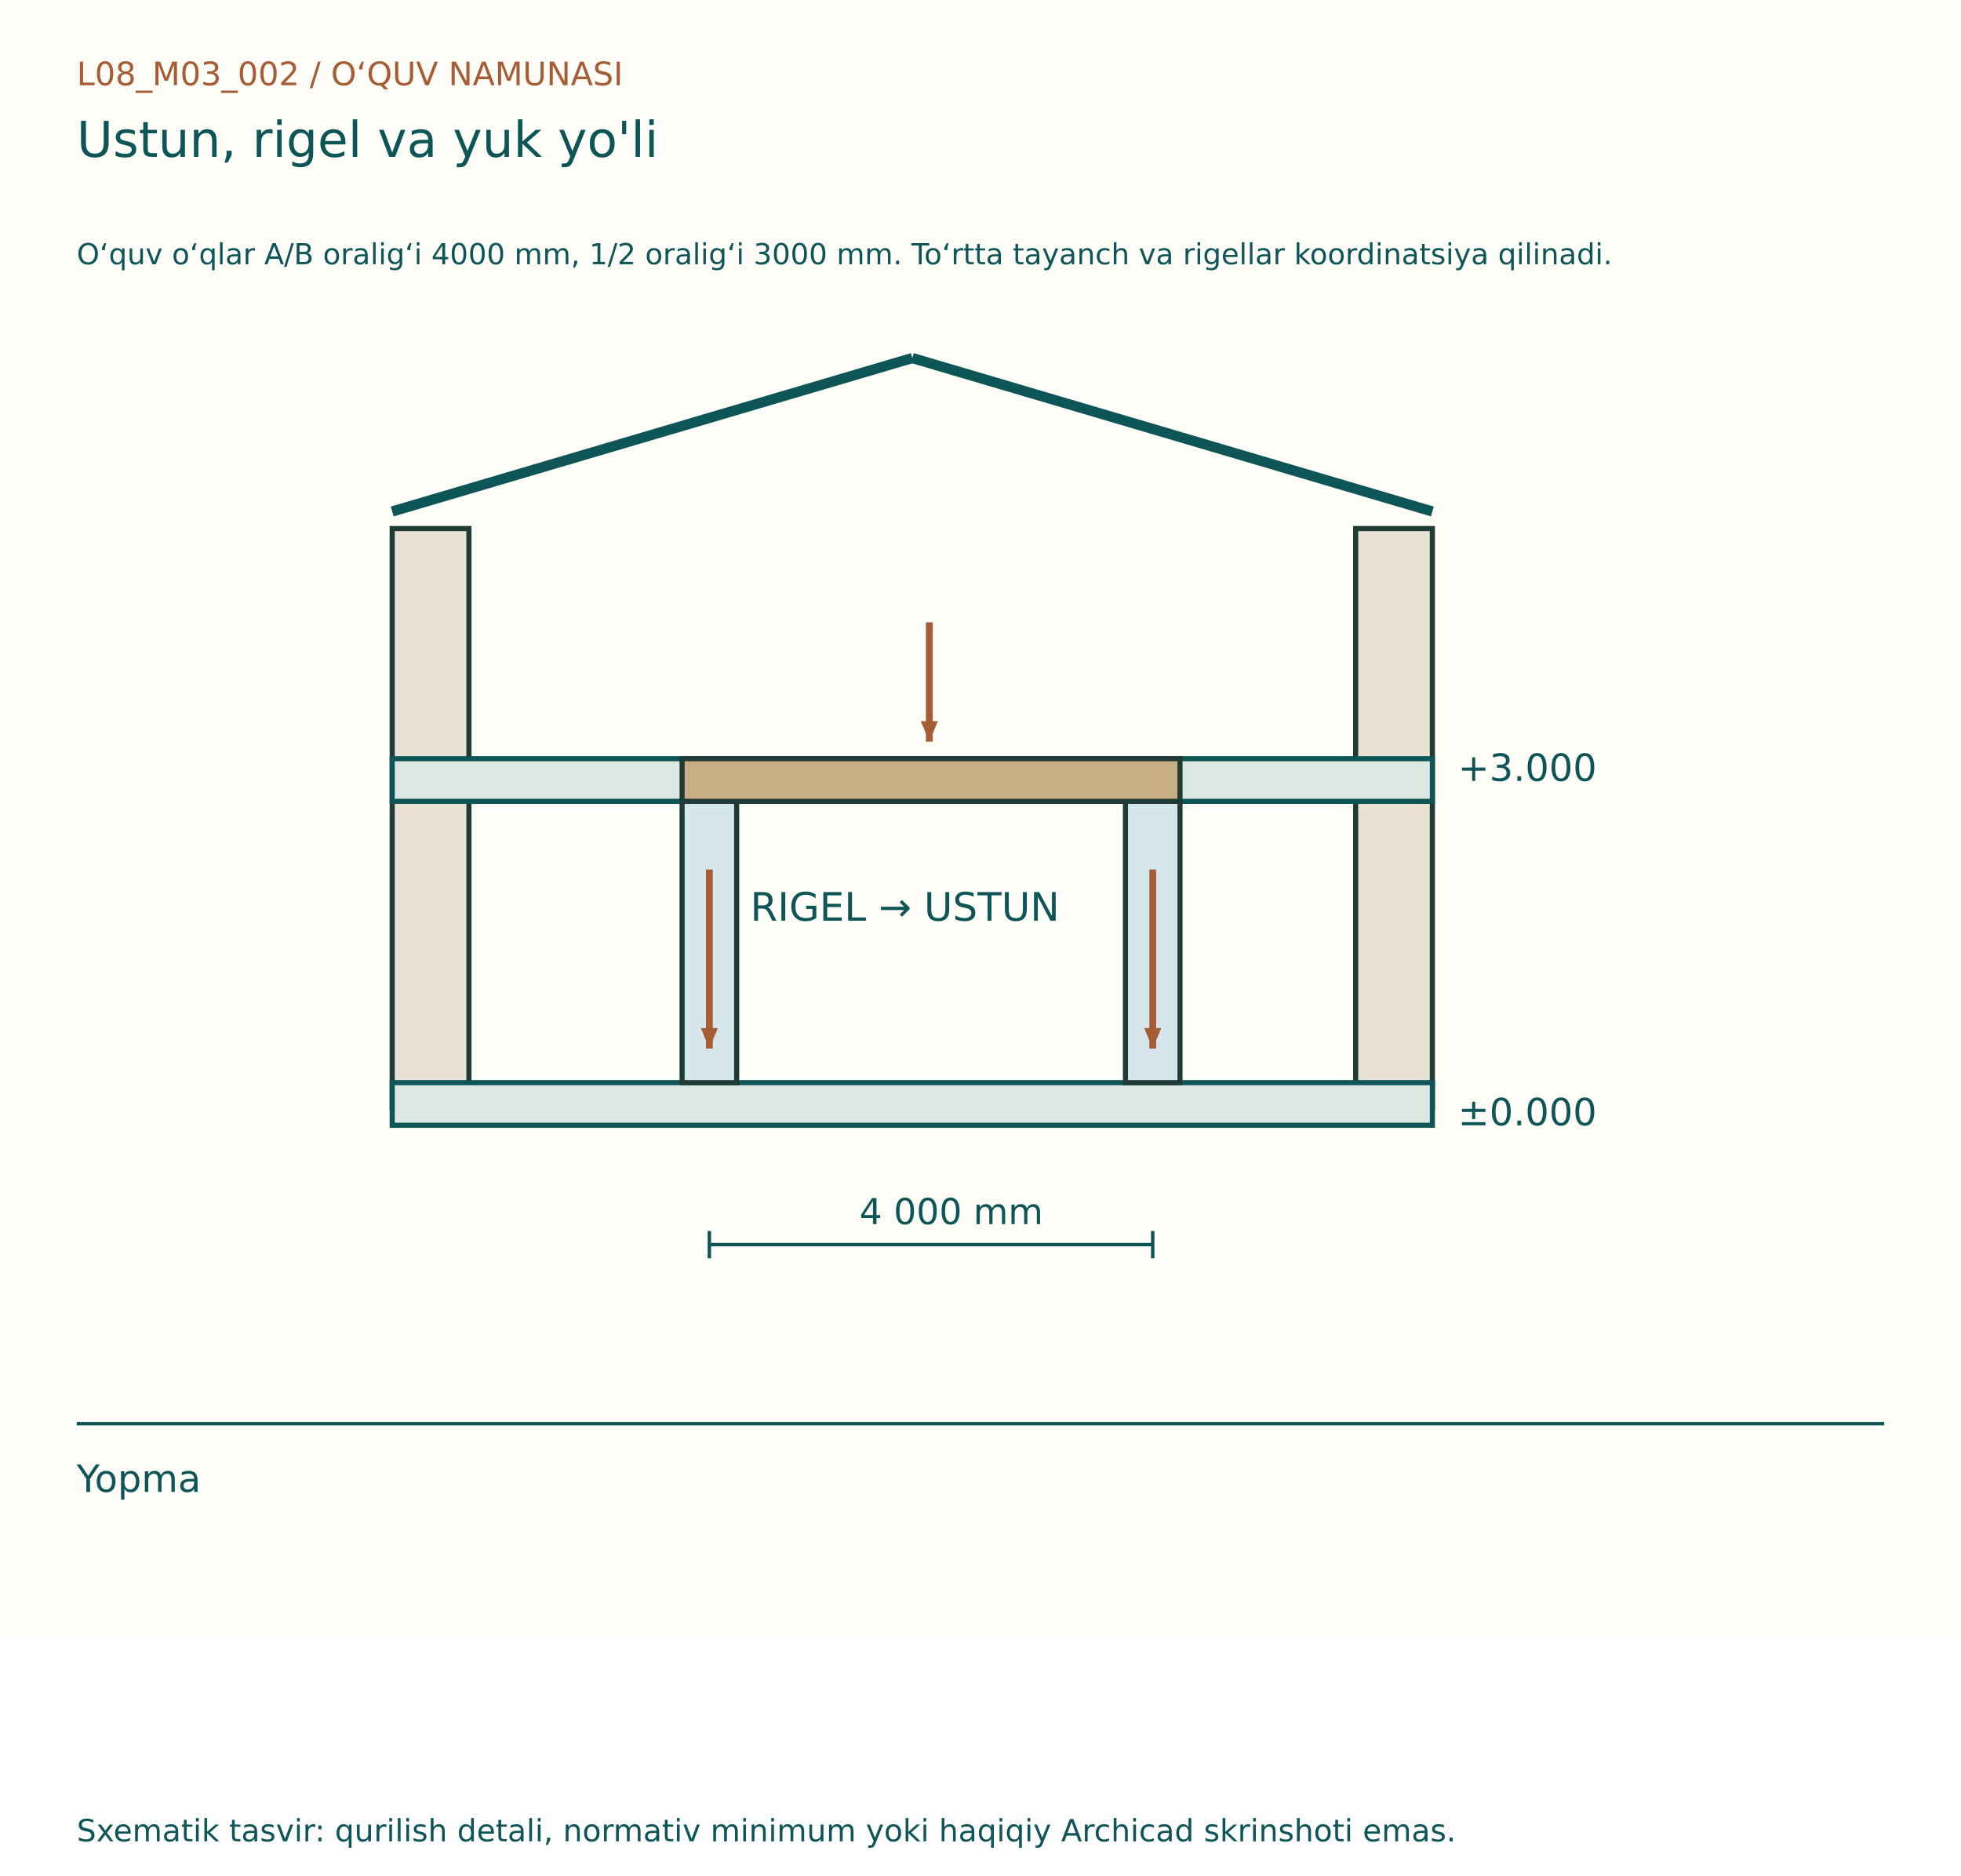
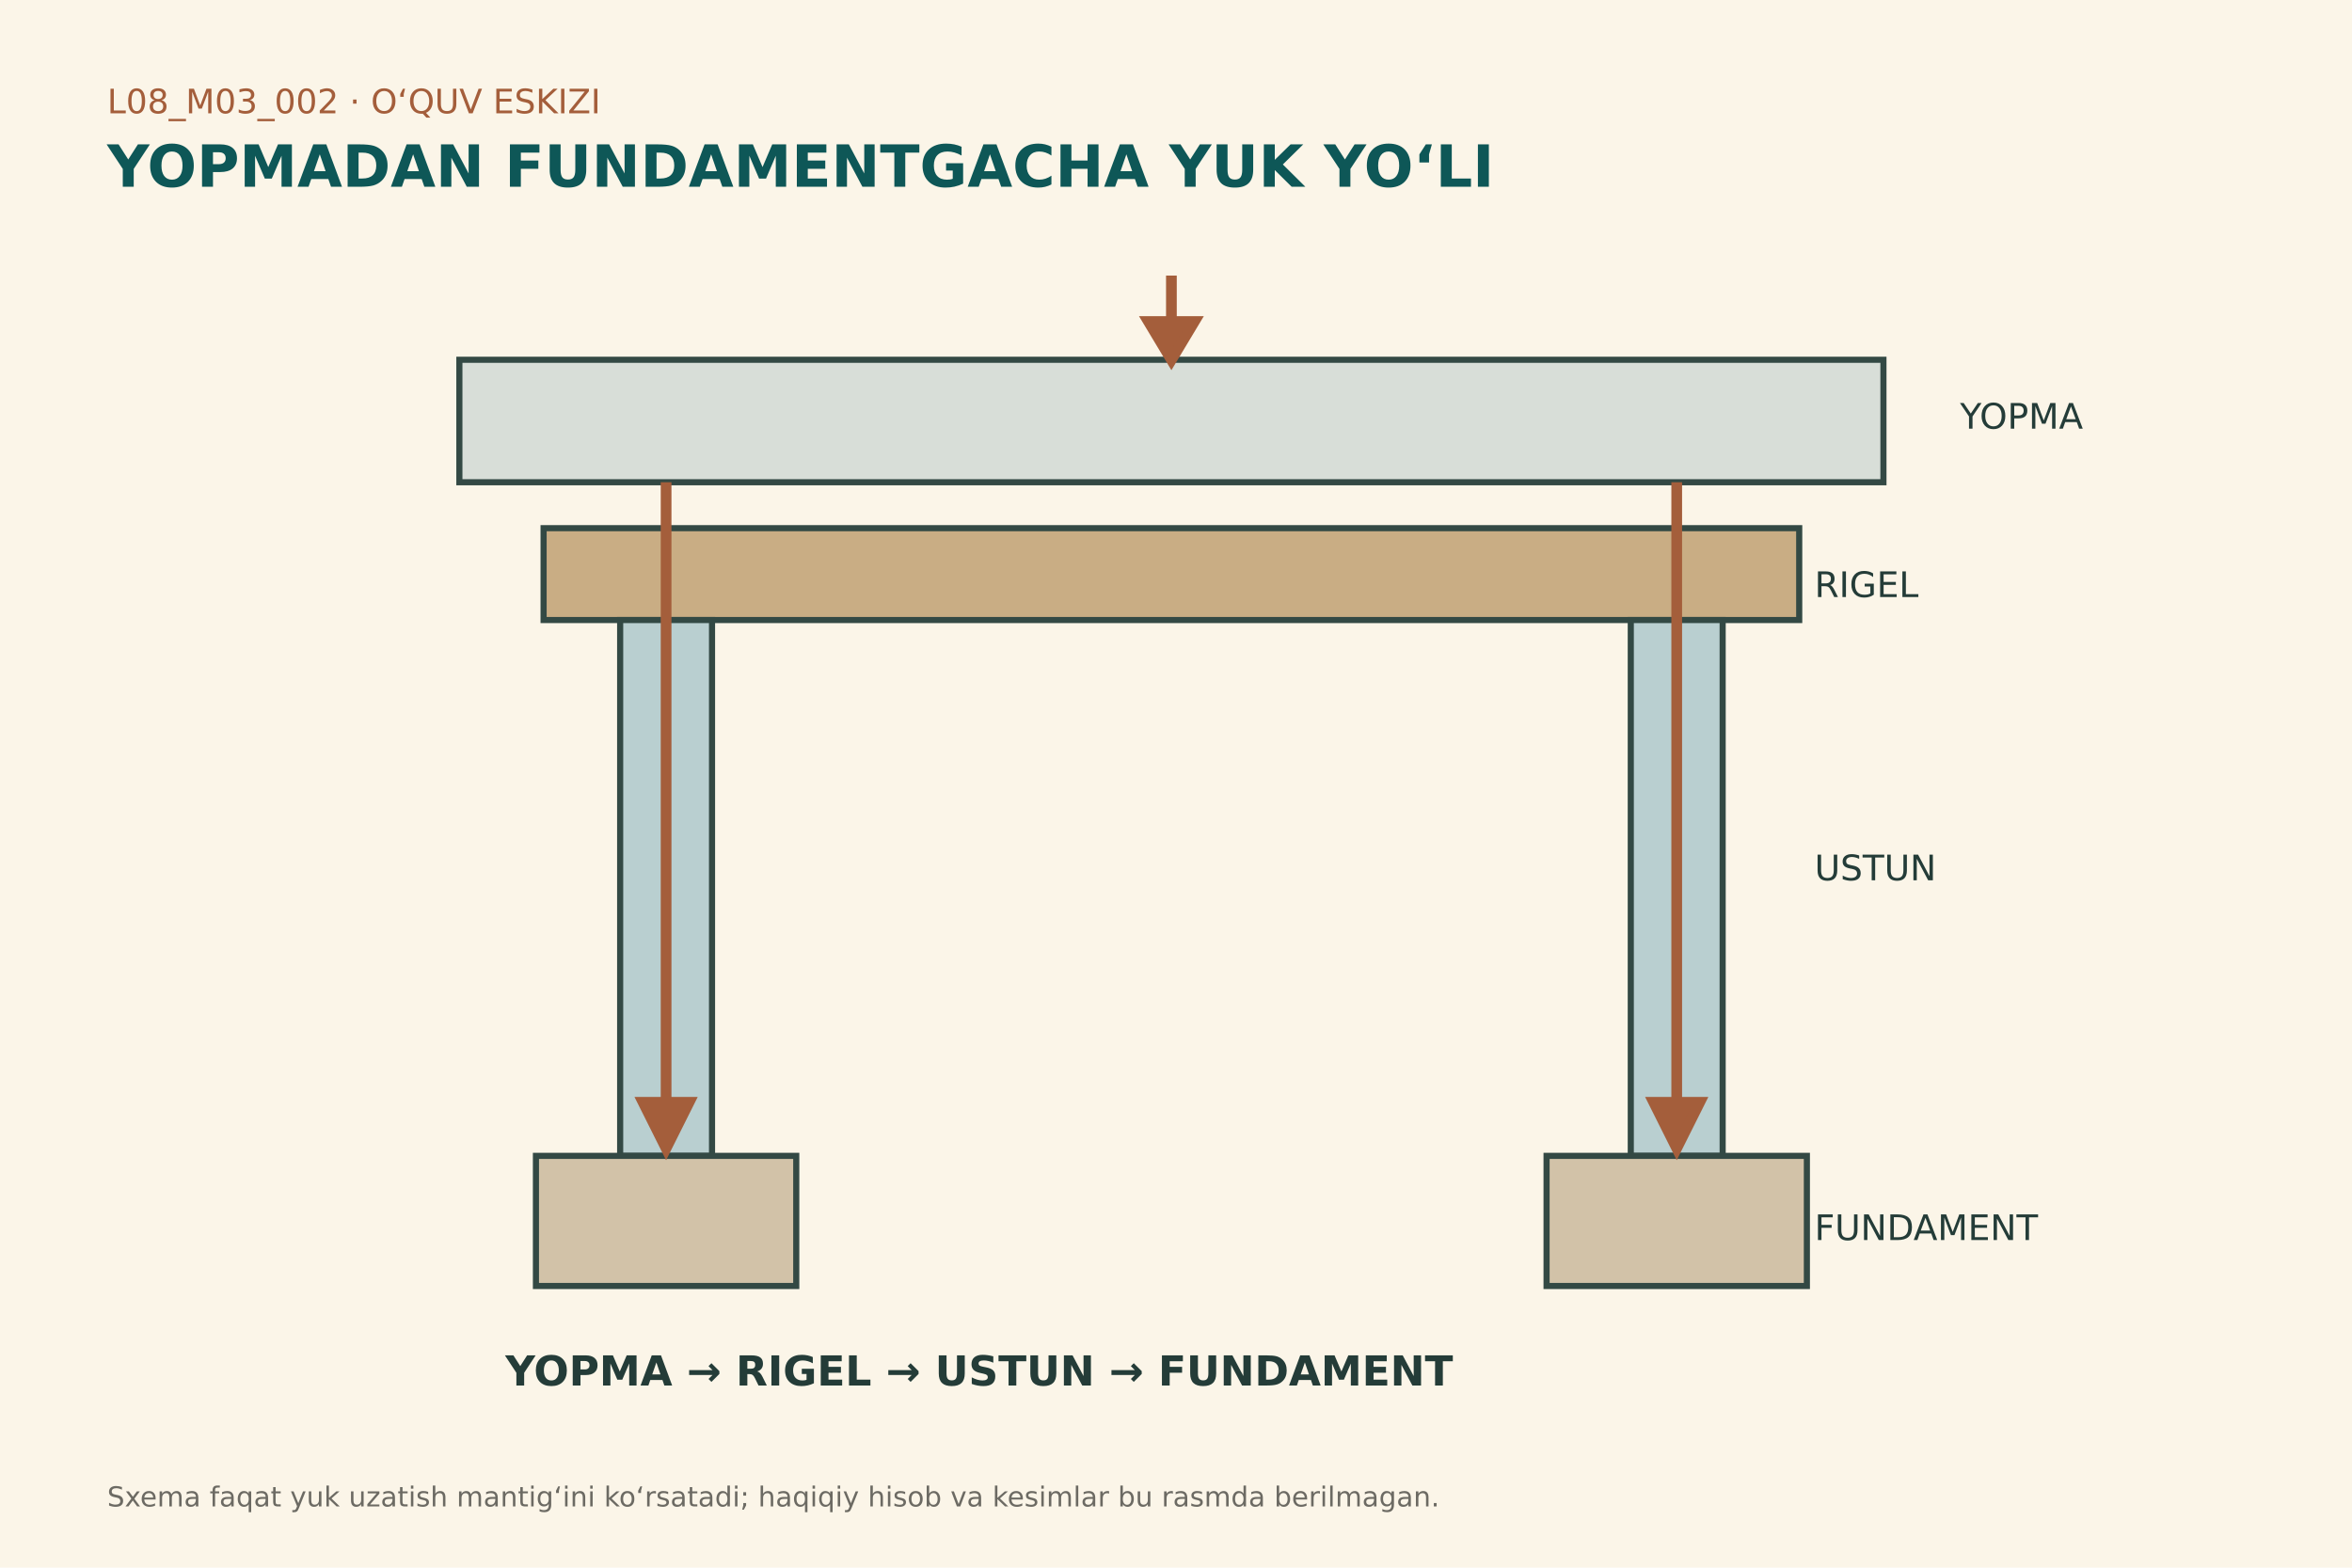
- <svg xmlns="http://www.w3.org/2000/svg" width="1150" height="1100" viewBox="0 0 1150 1100">
-   <rect width="1150" height="960" fill="#FFFDF7" />
-   <g font-family="DejaVu Sans, Segoe UI, sans-serif">
-     <text x="45" y="50" font-size="19" fill="#A65D35">L08_M03_002  /  O‘QUV NAMUNASI</text>
-     <text x="45" y="92" font-size="29" fill="#0E5558">Ustun, rigel va yuk yo'li</text>
-     <text x="45" y="155" font-size="17" fill="#0E5558">O‘quv o‘qlar A/B oralig‘i 4000 mm, 1/2 oralig‘i 3000 mm. To‘rtta tayanch va rigellar koordinatsiya qilinadi.</text>
-     <g transform="translate(0,80)">
-       <rect x="230" y="230" width="45" height="340" fill="#E9E1D3" stroke="#203B36" stroke-width="3" />
-       <rect x="795" y="230" width="45" height="340" fill="#E9E1D3" stroke="#203B36" stroke-width="3" />
-       <rect x="230" y="365" width="610" height="25" fill="#DBE9E2" stroke="#0E5558" stroke-width="3" />
-       <rect x="230" y="555" width="610" height="25" fill="#DBE9E2" stroke="#0E5558" stroke-width="3" />
-       <line x1="230" y1="220" x2="535" y2="130" stroke="#0E5558" stroke-width="6" />
-       <line x1="535" y1="130" x2="840" y2="220" stroke="#0E5558" stroke-width="6" />
-       <text x="855" y="378" font-size="22" fill="#0E5558">+3.000</text>
-       <text x="855" y="580" font-size="22" fill="#0E5558">±0.000</text>
-       <rect x="400" y="390" width="32" height="165" fill="#D5E7ED" stroke="#203B36" stroke-width="3" />
-       <rect x="660" y="390" width="32" height="165" fill="#D5E7ED" stroke="#203B36" stroke-width="3" />
-       <rect x="400" y="365" width="292" height="25" fill="#C9AD84" stroke="#203B36" stroke-width="3" />
-       <line x1="545" y1="285" x2="545" y2="355" stroke="#A65D35" stroke-width="4" />
-       <path d="M545, 355 l-12,-5 l0,10 Z" fill="#A65D35" transform="rotate(90.0 545 355)" />
-       <line x1="416" y1="430" x2="416" y2="535" stroke="#A65D35" stroke-width="4" />
-       <path d="M416, 535 l-12,-5 l0,10 Z" fill="#A65D35" transform="rotate(90.0 416 535)" />
-       <line x1="676" y1="430" x2="676" y2="535" stroke="#A65D35" stroke-width="4" />
-       <path d="M676, 535 l-12,-5 l0,10 Z" fill="#A65D35" transform="rotate(90.0 676 535)" />
-       <line x1="416" y1="650" x2="676" y2="650" stroke="#0E5558" stroke-width="2" />
-       <line x1="416" y1="642" x2="416" y2="658" stroke="#0E5558" stroke-width="2" />
-       <line x1="676" y1="642" x2="676" y2="658" stroke="#0E5558" stroke-width="2" />
-       <text x="504.0" y="638" font-size="21" fill="#0E5558">4 000 mm</text>
-       <text x="440" y="460" font-size="23" fill="#0E5558">RIGEL → USTUN</text>
+ <svg xmlns="http://www.w3.org/2000/svg" width="1536" height="1024" viewBox="0 0 1536 1024">
+   <rect width="1536" height="1024" fill="#fbf5e8" />
+   <g font-family="DejaVu Sans,Segoe UI,sans-serif" fill="#243c38">
+     <text x="70" y="74" font-size="22" fill="#a45e3b">L08_M03_002 · O‘QUV ESKIZI</text>
+     <text x="70" y="122" font-size="38" font-weight="700" fill="#0e5757">YOPMADAN FUNDAMENTGACHA YUK YO‘LI</text>
+     <rect x="300" y="235" width="930" height="80" fill="#d8ded8" stroke="#334944" stroke-width="4" />
+     <rect x="355" y="345" width="820" height="60" fill="#c9ad84" stroke="#334944" stroke-width="4" />
+     <g fill="#b9cfd0" stroke="#334944" stroke-width="4">
+       <rect x="405" y="405" width="60" height="350" />
+       <rect x="1065" y="405" width="60" height="350" />
    </g>
-     <line x1="45" y1="835" x2="1105" y2="835" stroke="#0E5558" stroke-width="2" />
-     <text x="45" y="875" font-size="22" fill="#0E5558">Yopma</text>
-     <text x="45" y="1080" font-size="18" fill="#0E5558">Sxematik tasvir: qurilish detali, normativ minimum yoki haqiqiy Archicad skrinshoti emas.</text>
+     <g fill="#d2c2a8" stroke="#334944" stroke-width="4">
+       <rect x="350" y="755" width="170" height="85" />
+       <rect x="1010" y="755" width="170" height="85" />
+     </g>
+     <g stroke="#a45e3b" stroke-width="7" fill="#a45e3b">
+       <line x1="765" y1="180" x2="765" y2="225" />
+       <path d="M750 210 L765 235 L780 210 Z" />
+       <line x1="435" y1="315" x2="435" y2="740" />
+       <path d="M420 720 L435 750 L450 720 Z" />
+       <line x1="1095" y1="315" x2="1095" y2="740" />
+       <path d="M1080 720 L1095 750 L1110 720 Z" />
+     </g>
+     <text x="1280" y="280" font-size="23">YOPMA</text>
+     <text x="1185" y="390" font-size="23">RIGEL</text>
+     <text x="1185" y="575" font-size="23">USTUN</text>
+     <text x="1185" y="810" font-size="23">FUNDAMENT</text>
+     <text x="330" y="905" font-size="27" font-weight="700">YOPMA → RIGEL → USTUN → FUNDAMENT</text>
+     <text x="70" y="984" font-size="18" fill="#6c6a63">Sxema faqat yuk uzatish mantig‘ini ko‘rsatadi; haqiqiy hisob va kesimlar bu rasmda berilmagan.</text>
  </g>
</svg>
